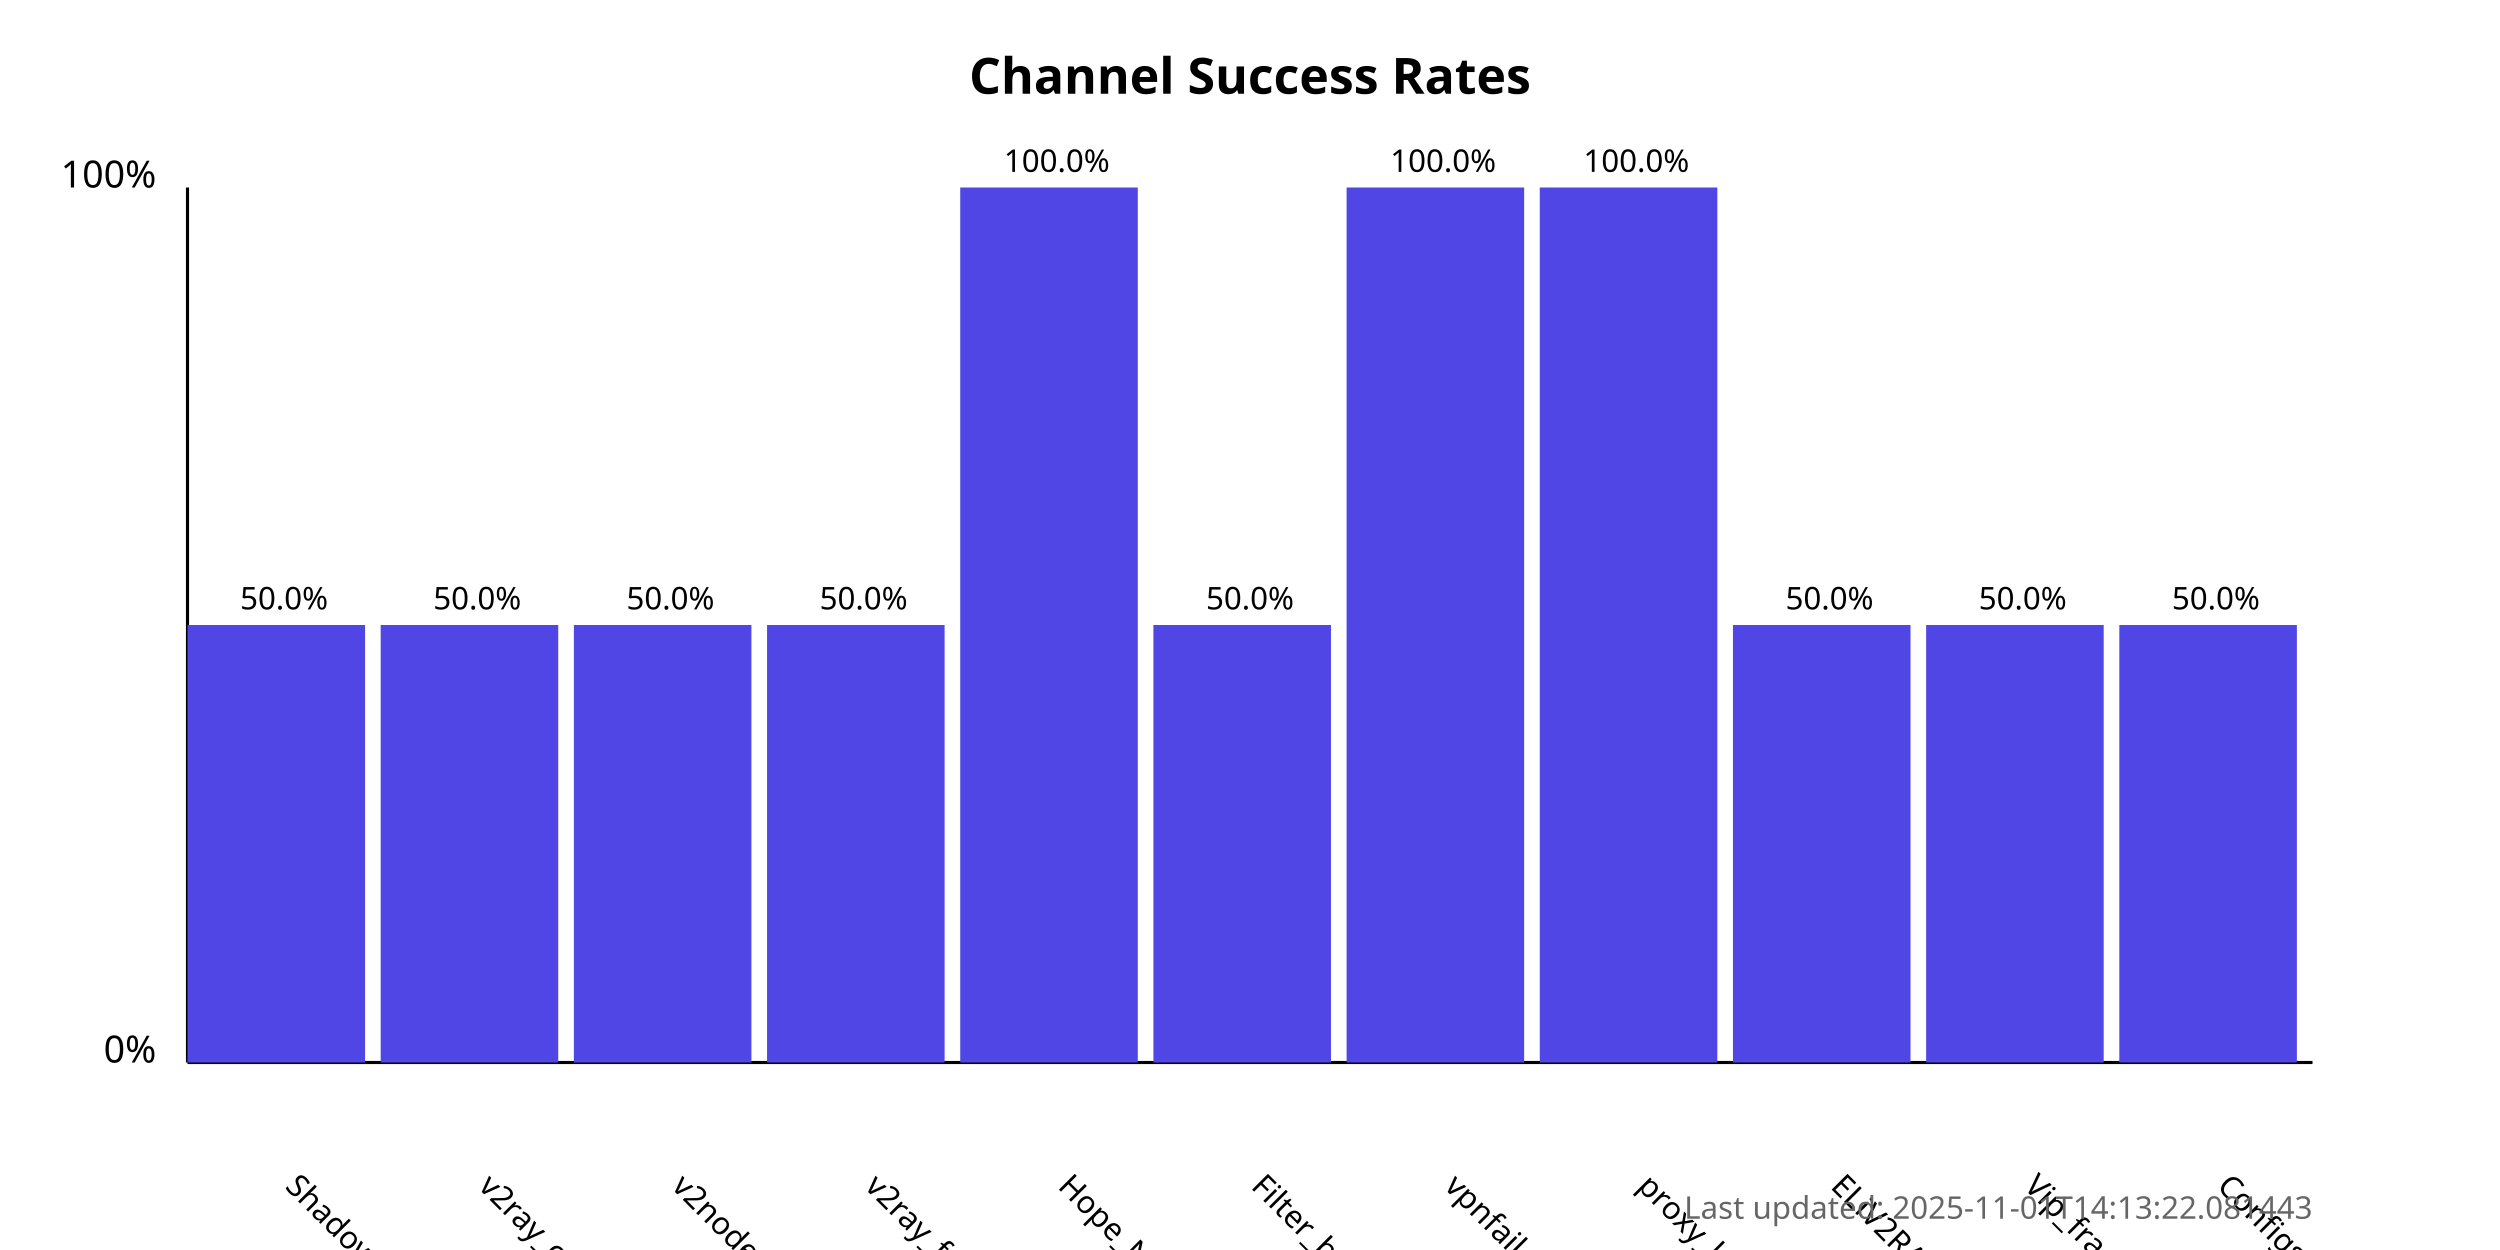
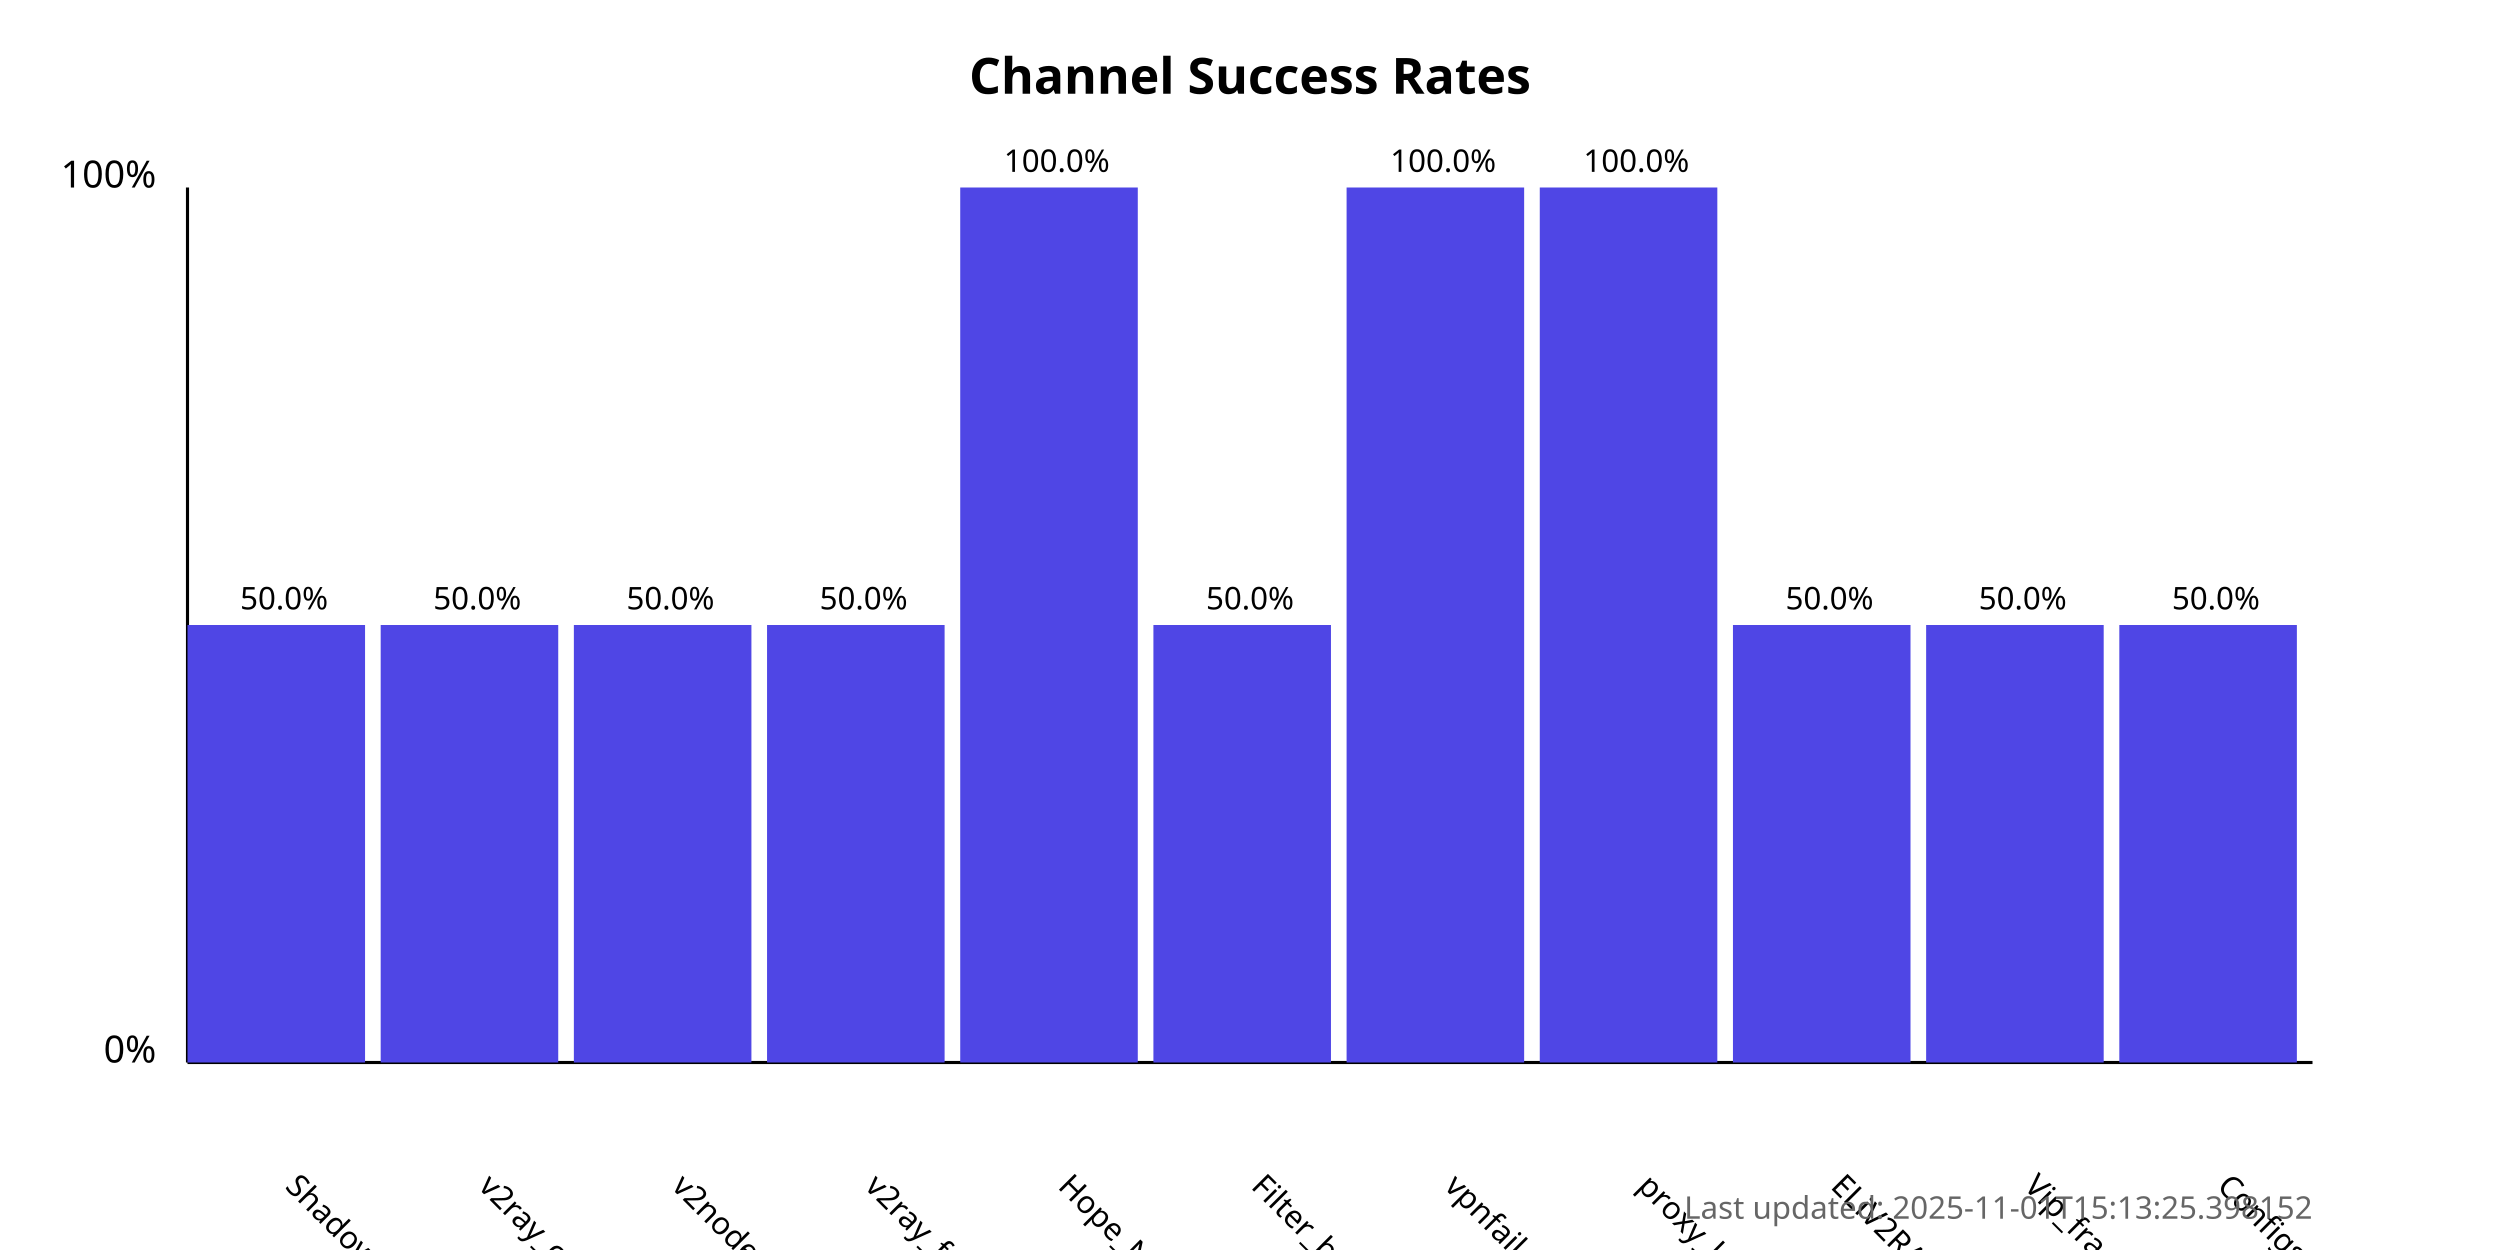
<svg xmlns="http://www.w3.org/2000/svg" width="800" height="400">
  <style>
            .chart-title { font: bold 16px sans-serif; }
            .axis-label { font: 12px sans-serif; }
            .tick-label { font: 10px sans-serif; }
            .bar { fill: #4f46e5; }
            .bar:hover { fill: #6366f1; }
            .timestamp { font: 10px sans-serif; fill: #666; }
        </style>
  <text x="400.0" y="30" text-anchor="middle" class="chart-title">
            Channel Success Rates
        </text>
  <line x1="60" y1="340" x2="60" y2="60" stroke="black" stroke-width="1" />
  <line x1="60" y1="340" x2="740" y2="340" stroke="black" stroke-width="1" />
  <text x="50" y="340" text-anchor="end" class="axis-label">0%</text>
  <text x="50" y="60" text-anchor="end" class="axis-label">100%</text>
  <g>
    <rect x="60" y="200.0" width="56.818" height="140.0" class="bar" />
    <text x="90.909" y="380" transform="rotate(45, 90.90909, 380)" text-anchor="start" class="tick-label">
                ShadowProxy66
            </text>
    <text x="90.909" y="195.0" text-anchor="middle" class="tick-label">
                50.0%
            </text>
  </g>
  <g>
    <rect x="121.818" y="200.0" width="56.818" height="140.0" class="bar" />
    <text x="152.727" y="380" transform="rotate(45, 152.7273, 380)" text-anchor="start" class="tick-label">
                v2ray_configs_pool
            </text>
    <text x="152.727" y="195.0" text-anchor="middle" class="tick-label">
                50.0%
            </text>
  </g>
  <g>
    <rect x="183.636" y="200.0" width="56.818" height="140.0" class="bar" />
    <text x="214.545" y="380" transform="rotate(45, 214.5455, 380)" text-anchor="start" class="tick-label">
                v2nodes
            </text>
    <text x="214.545" y="195.0" text-anchor="middle" class="tick-label">
                50.0%
            </text>
  </g>
  <g>
    <rect x="245.455" y="200.0" width="56.818" height="140.0" class="bar" />
    <text x="276.364" y="380" transform="rotate(45, 276.3636, 380)" text-anchor="start" class="tick-label">
                v2ray_free_conf
            </text>
    <text x="276.364" y="195.0" text-anchor="middle" class="tick-label">
                50.0%
            </text>
  </g>
  <g>
    <rect x="307.273" y="60.0" width="56.818" height="280.0" class="bar" />
    <text x="338.182" y="380" transform="rotate(45, 338.1818, 380)" text-anchor="start" class="tick-label">
                Hope_Net
            </text>
    <text x="338.182" y="55.0" text-anchor="middle" class="tick-label">
                100.0%
            </text>
  </g>
  <g>
    <rect x="369.091" y="200.0" width="56.818" height="140.0" class="bar" />
    <text x="400.0" y="380" transform="rotate(45, 400.0, 380)" text-anchor="start" class="tick-label">
                Filter_breaker
            </text>
    <text x="400.0" y="195.0" text-anchor="middle" class="tick-label">
                50.0%
            </text>
  </g>
  <g>
    <rect x="430.909" y="60.0" width="56.818" height="280.0" class="bar" />
    <text x="461.818" y="380" transform="rotate(45, 461.8182, 380)" text-anchor="start" class="tick-label">
                vpnfail_vless
            </text>
    <text x="461.818" y="55.0" text-anchor="middle" class="tick-label">
                100.0%
            </text>
  </g>
  <g>
    <rect x="492.727" y="60.0" width="56.818" height="280.0" class="bar" />
    <text x="523.636" y="380" transform="rotate(45, 523.6364, 380)" text-anchor="start" class="tick-label">
                proxy_kafee
            </text>
    <text x="523.636" y="55.0" text-anchor="middle" class="tick-label">
                100.0%
            </text>
  </g>
  <g>
    <rect x="554.545" y="200.0" width="56.818" height="140.0" class="bar" />
    <text x="585.455" y="380" transform="rotate(45, 585.4545, 380)" text-anchor="start" class="tick-label">
                ELiV2RAY
            </text>
    <text x="585.455" y="195.0" text-anchor="middle" class="tick-label">
                50.0%
            </text>
  </g>
  <g>
    <rect x="616.364" y="200.0" width="56.818" height="140.0" class="bar" />
    <text x="647.273" y="380" transform="rotate(45, 647.2727, 380)" text-anchor="start" class="tick-label">
                Vip_fragment_v2ray
            </text>
    <text x="647.273" y="195.0" text-anchor="middle" class="tick-label">
                50.0%
            </text>
  </g>
  <g>
    <rect x="678.182" y="200.0" width="56.818" height="140.0" class="bar" />
    <text x="709.091" y="380" transform="rotate(45, 709.0909, 380)" text-anchor="start" class="tick-label">
                ConfigsHubPlus
            </text>
    <text x="709.091" y="195.0" text-anchor="middle" class="tick-label">
                50.0%
            </text>
  </g>
  <text x="740" y="390" text-anchor="end" class="timestamp">
-             Last updated: 2025-11-01T14:13:22.081443
+             Last updated: 2025-11-01T15:13:25.398152
        </text>
</svg>
